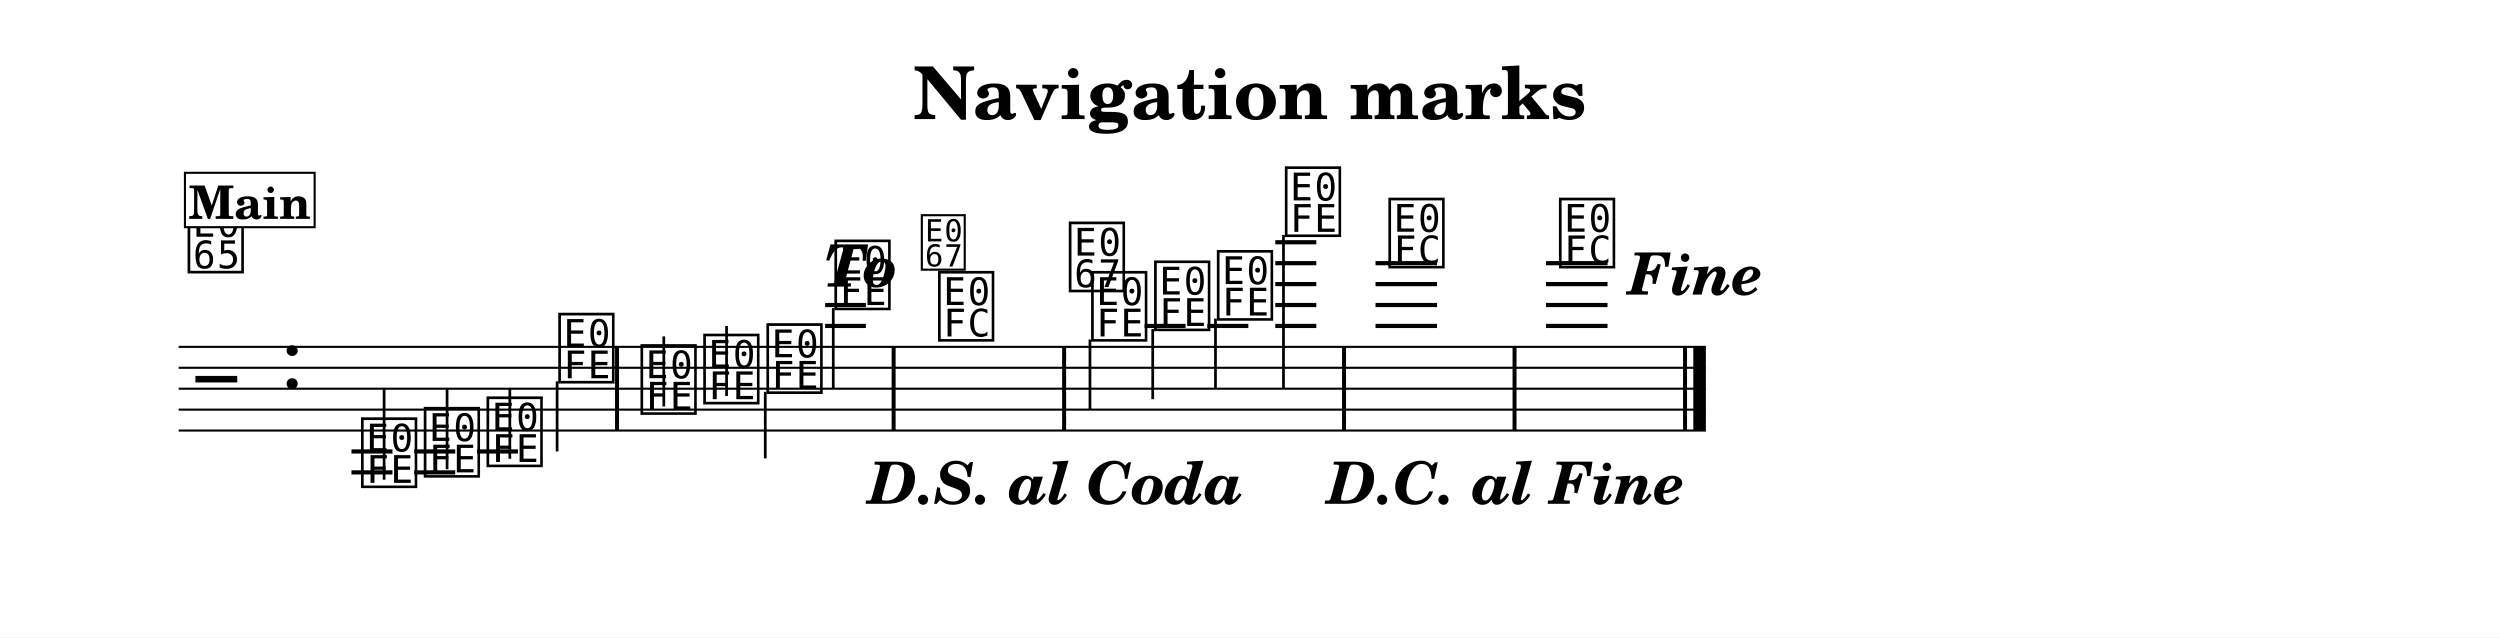
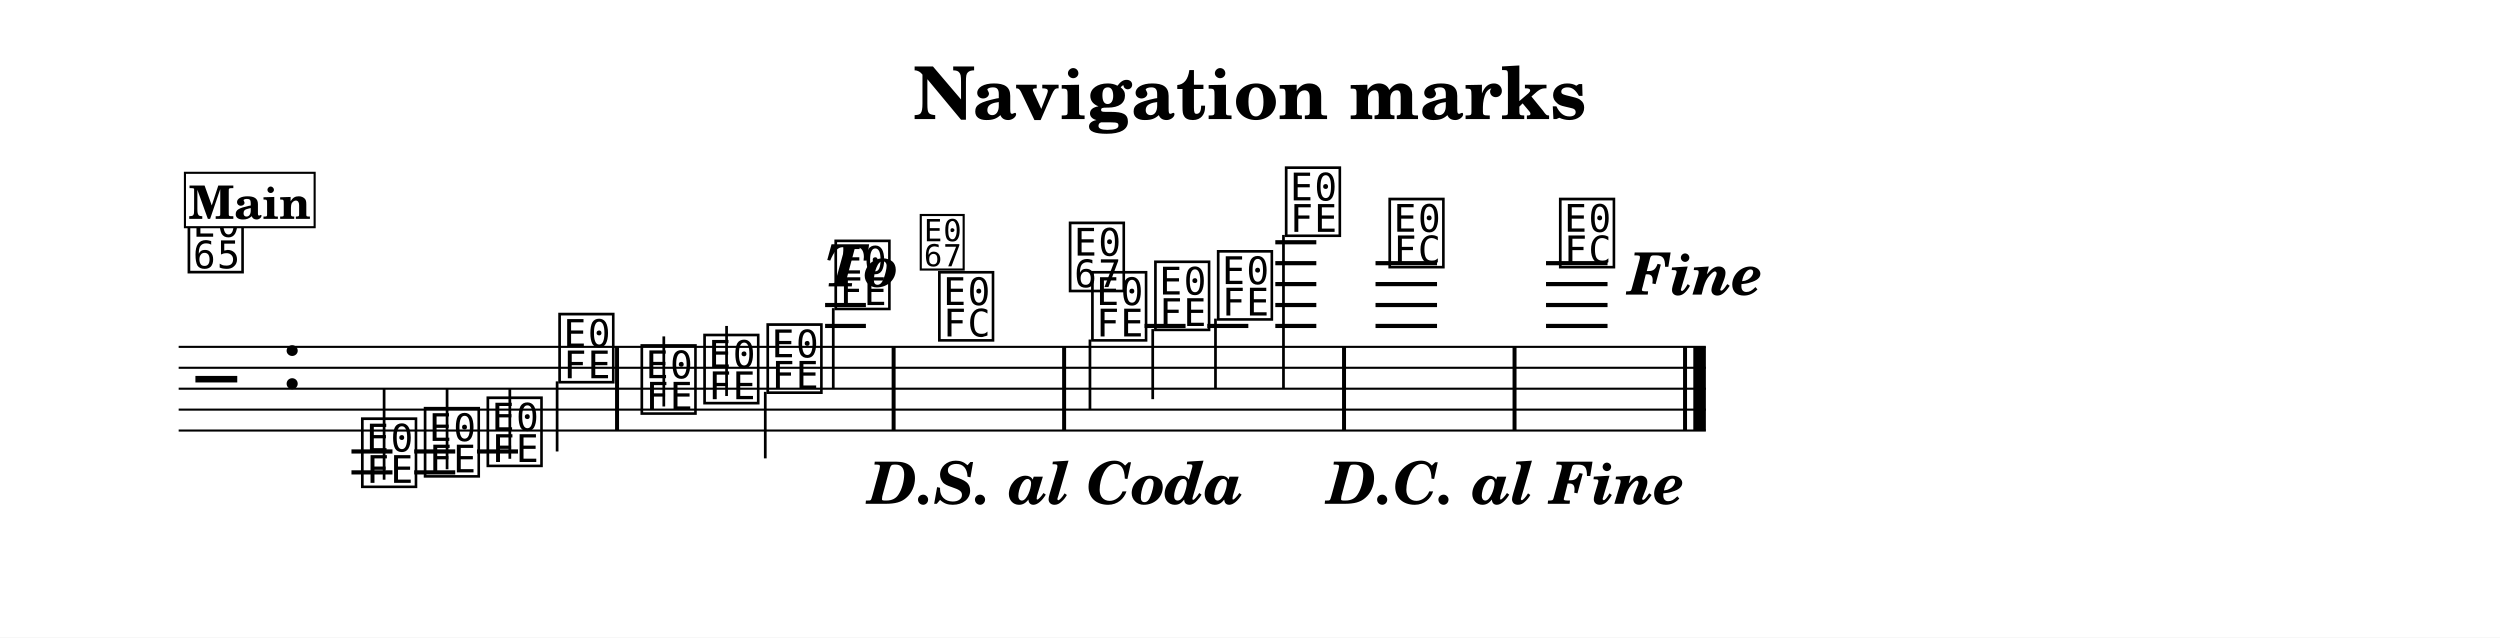
<svg xmlns="http://www.w3.org/2000/svg" width="1195.0" height="304.7" viewBox="0 0 119.50 30.47" font-family="TeX Gyre Schola, serif">
  <style>
  @font-face { font-family: 'Emmentaler'; src: local('Emmentaler'); }
  .music { font-family: 'Emmentaler', serif; }
</style>
  <rect x="0" y="0" width="119.50" height="30.47" fill="#FFFFFF" />
  <text x="59.75" y="5.69" font-size="3.49" font-weight="bold" text-anchor="middle" data-pos="393">Navigation marks</text>
  <g transform="translate(8.54,0.00) scale(1,1)">
    <line x1="0.00" y1="16.58" x2="73.00" y2="16.58" stroke="#000000" stroke-width="0.100" />
    <line x1="0.00" y1="17.58" x2="73.00" y2="17.58" stroke="#000000" stroke-width="0.100" />
    <line x1="0.00" y1="18.58" x2="73.00" y2="18.58" stroke="#000000" stroke-width="0.100" />
    <line x1="0.00" y1="19.58" x2="73.00" y2="19.58" stroke="#000000" stroke-width="0.100" />
    <line x1="0.00" y1="20.58" x2="73.00" y2="20.58" stroke="#000000" stroke-width="0.100" />
    <text class="music" x="0.80" y="19.58" font-size="4.00" data-pos="432"></text>
    <text class="music" x="4.88" y="18.58" font-size="4.00" data-pos="412"></text>
    <line x1="8.26" y1="21.58" x2="10.22" y2="21.58" stroke="#000000" stroke-width="0.200" />
    <line x1="8.26" y1="22.58" x2="10.22" y2="22.58" stroke="#000000" stroke-width="0.200" />
    <line x1="11.26" y1="21.58" x2="13.22" y2="21.58" stroke="#000000" stroke-width="0.200" />
    <line x1="11.26" y1="22.58" x2="13.22" y2="22.58" stroke="#000000" stroke-width="0.200" />
    <line x1="14.26" y1="21.58" x2="16.22" y2="21.58" stroke="#000000" stroke-width="0.200" />
    <line x1="30.90" y1="15.58" x2="32.85" y2="15.58" stroke="#000000" stroke-width="0.200" />
    <line x1="30.90" y1="14.58" x2="32.85" y2="14.58" stroke="#000000" stroke-width="0.200" />
    <line x1="46.17" y1="15.58" x2="48.13" y2="15.58" stroke="#000000" stroke-width="0.200" />
    <line x1="49.17" y1="15.58" x2="51.13" y2="15.58" stroke="#000000" stroke-width="0.200" />
    <line x1="52.42" y1="15.58" x2="54.38" y2="15.58" stroke="#000000" stroke-width="0.200" />
    <line x1="52.42" y1="14.58" x2="54.38" y2="14.58" stroke="#000000" stroke-width="0.200" />
    <line x1="52.42" y1="13.58" x2="54.38" y2="13.58" stroke="#000000" stroke-width="0.200" />
    <line x1="52.42" y1="12.58" x2="54.38" y2="12.58" stroke="#000000" stroke-width="0.200" />
    <line x1="52.42" y1="11.58" x2="54.38" y2="11.58" stroke="#000000" stroke-width="0.200" />
    <line x1="57.21" y1="15.58" x2="60.15" y2="15.58" stroke="#000000" stroke-width="0.200" />
    <line x1="57.21" y1="14.58" x2="60.15" y2="14.58" stroke="#000000" stroke-width="0.200" />
    <line x1="57.21" y1="13.58" x2="60.15" y2="13.58" stroke="#000000" stroke-width="0.200" />
    <line x1="57.21" y1="12.58" x2="60.15" y2="12.58" stroke="#000000" stroke-width="0.200" />
    <line x1="65.36" y1="15.58" x2="68.30" y2="15.58" stroke="#000000" stroke-width="0.200" />
    <line x1="65.36" y1="14.58" x2="68.30" y2="14.58" stroke="#000000" stroke-width="0.200" />
    <line x1="65.36" y1="13.58" x2="68.30" y2="13.58" stroke="#000000" stroke-width="0.200" />
    <line x1="65.36" y1="12.58" x2="68.30" y2="12.58" stroke="#000000" stroke-width="0.200" />
    <text class="music" x="8.59" y="23.08" font-size="4.00" data-pos="479"></text>
    <line x1="9.82" y1="22.93" x2="9.82" y2="18.58" stroke="#000000" stroke-width="0.130" />
    <text class="music" x="11.59" y="22.58" font-size="4.00" data-pos="482"></text>
    <line x1="12.83" y1="22.43" x2="12.83" y2="18.58" stroke="#000000" stroke-width="0.130" />
    <text class="music" x="14.59" y="22.08" font-size="4.00" data-pos="484"></text>
    <line x1="15.83" y1="21.93" x2="15.83" y2="18.58" stroke="#000000" stroke-width="0.130" />
    <text class="music" x="18.02" y="18.08" font-size="4.00" data-pos="486"></text>
    <line x1="18.09" y1="18.23" x2="18.09" y2="21.58" stroke="#000000" stroke-width="0.130" />
    <text class="music" x="21.95" y="19.58" font-size="4.00" data-pos="503"></text>
    <line x1="23.19" y1="19.43" x2="23.19" y2="16.08" stroke="#000000" stroke-width="0.130" />
    <text class="music" x="24.95" y="19.08" font-size="4.00" data-pos="506"></text>
    <line x1="26.19" y1="18.93" x2="26.19" y2="15.58" stroke="#000000" stroke-width="0.130" />
    <text class="music" x="27.97" y="18.58" font-size="4.00" data-pos="508"></text>
    <line x1="28.04" y1="18.73" x2="28.04" y2="21.91" stroke="#000000" stroke-width="0.130" />
    <text class="music" x="31.22" y="14.58" font-size="4.00" data-pos="510"></text>
    <line x1="31.29" y1="14.73" x2="31.29" y2="18.58" stroke="#000000" stroke-width="0.130" />
    <text class="music" x="36.17" y="16.08" font-size="4.00" data-pos="530"></text>
    <text class="music" x="43.49" y="16.08" font-size="4.00" data-pos="544"></text>
    <line x1="43.56" y1="16.23" x2="43.56" y2="19.58" stroke="#000000" stroke-width="0.130" />
    <text class="music" x="46.50" y="15.58" font-size="4.00" data-pos="547"></text>
    <line x1="46.56" y1="15.73" x2="46.56" y2="19.08" stroke="#000000" stroke-width="0.130" />
    <text class="music" x="49.50" y="15.08" font-size="4.00" data-pos="549"></text>
    <line x1="49.56" y1="15.23" x2="49.56" y2="18.58" stroke="#000000" stroke-width="0.130" />
    <text class="music" x="52.75" y="11.08" font-size="4.00" data-pos="551"></text>
    <line x1="52.81" y1="11.23" x2="52.81" y2="18.58" stroke="#000000" stroke-width="0.130" />
    <text class="music" x="57.70" y="12.58" font-size="4.00" data-pos="571"></text>
    <text class="music" x="65.85" y="12.58" font-size="4.00" data-pos="585"></text>
    <rect x="20.86" y="16.58" width="0.19" height="4.00" data-pos="489" />
    <rect x="34.08" y="16.58" width="0.19" height="4.00" data-pos="513" />
    <rect x="42.23" y="16.58" width="0.19" height="4.00" data-pos="533" />
    <rect x="55.61" y="16.58" width="0.19" height="4.00" data-pos="554" />
    <rect x="63.76" y="16.58" width="0.19" height="4.00" data-pos="574" />
    <rect x="71.91" y="16.58" width="0.19" height="4.00" data-pos="588" />
    <rect x="72.40" y="16.58" width="0.60" height="4.00" data-pos="588" />
    <text class="music" x="0.30" y="12.82" font-size="4.00" data-pos="469"></text>
    <rect x="0.30" y="8.26" width="6.20" height="2.60" fill="#FFFFFF" stroke="#000000" stroke-width="0.100" data-pos="447" />
    <text x="3.40" y="10.46" font-size="2.20" font-weight="bold" text-anchor="middle" data-pos="447">Main</text>
-     <text x="30.83" y="13.70" font-size="2.80" font-weight="bold" font-style="italic" data-pos="491">To </text>
-     <text class="music" x="35.37" y="12.74" font-size="3.20" data-pos="491"></text>
+     <text x="30.88" y="13.69" font-size="2.80" font-weight="bold" font-style="italic" data-pos="491">To </text>
+     <text class="music" x="35.32" y="12.73" font-size="3.20" data-pos="491"></text>
    <text x="41.92" y="24.08" font-size="2.80" font-weight="bold" font-style="italic" text-anchor="middle" data-pos="515">D.S. al Coda</text>
    <text class="music" x="42.42" y="13.72" font-size="4.00" data-pos="535"></text>
    <text x="63.45" y="24.08" font-size="2.80" font-weight="bold" font-style="italic" text-anchor="middle" data-pos="556">D.C. al Fine</text>
    <text x="72.50" y="14.08" font-size="2.80" font-weight="bold" font-style="italic" text-anchor="middle" data-pos="576">Fine</text>
  </g>
</svg>
